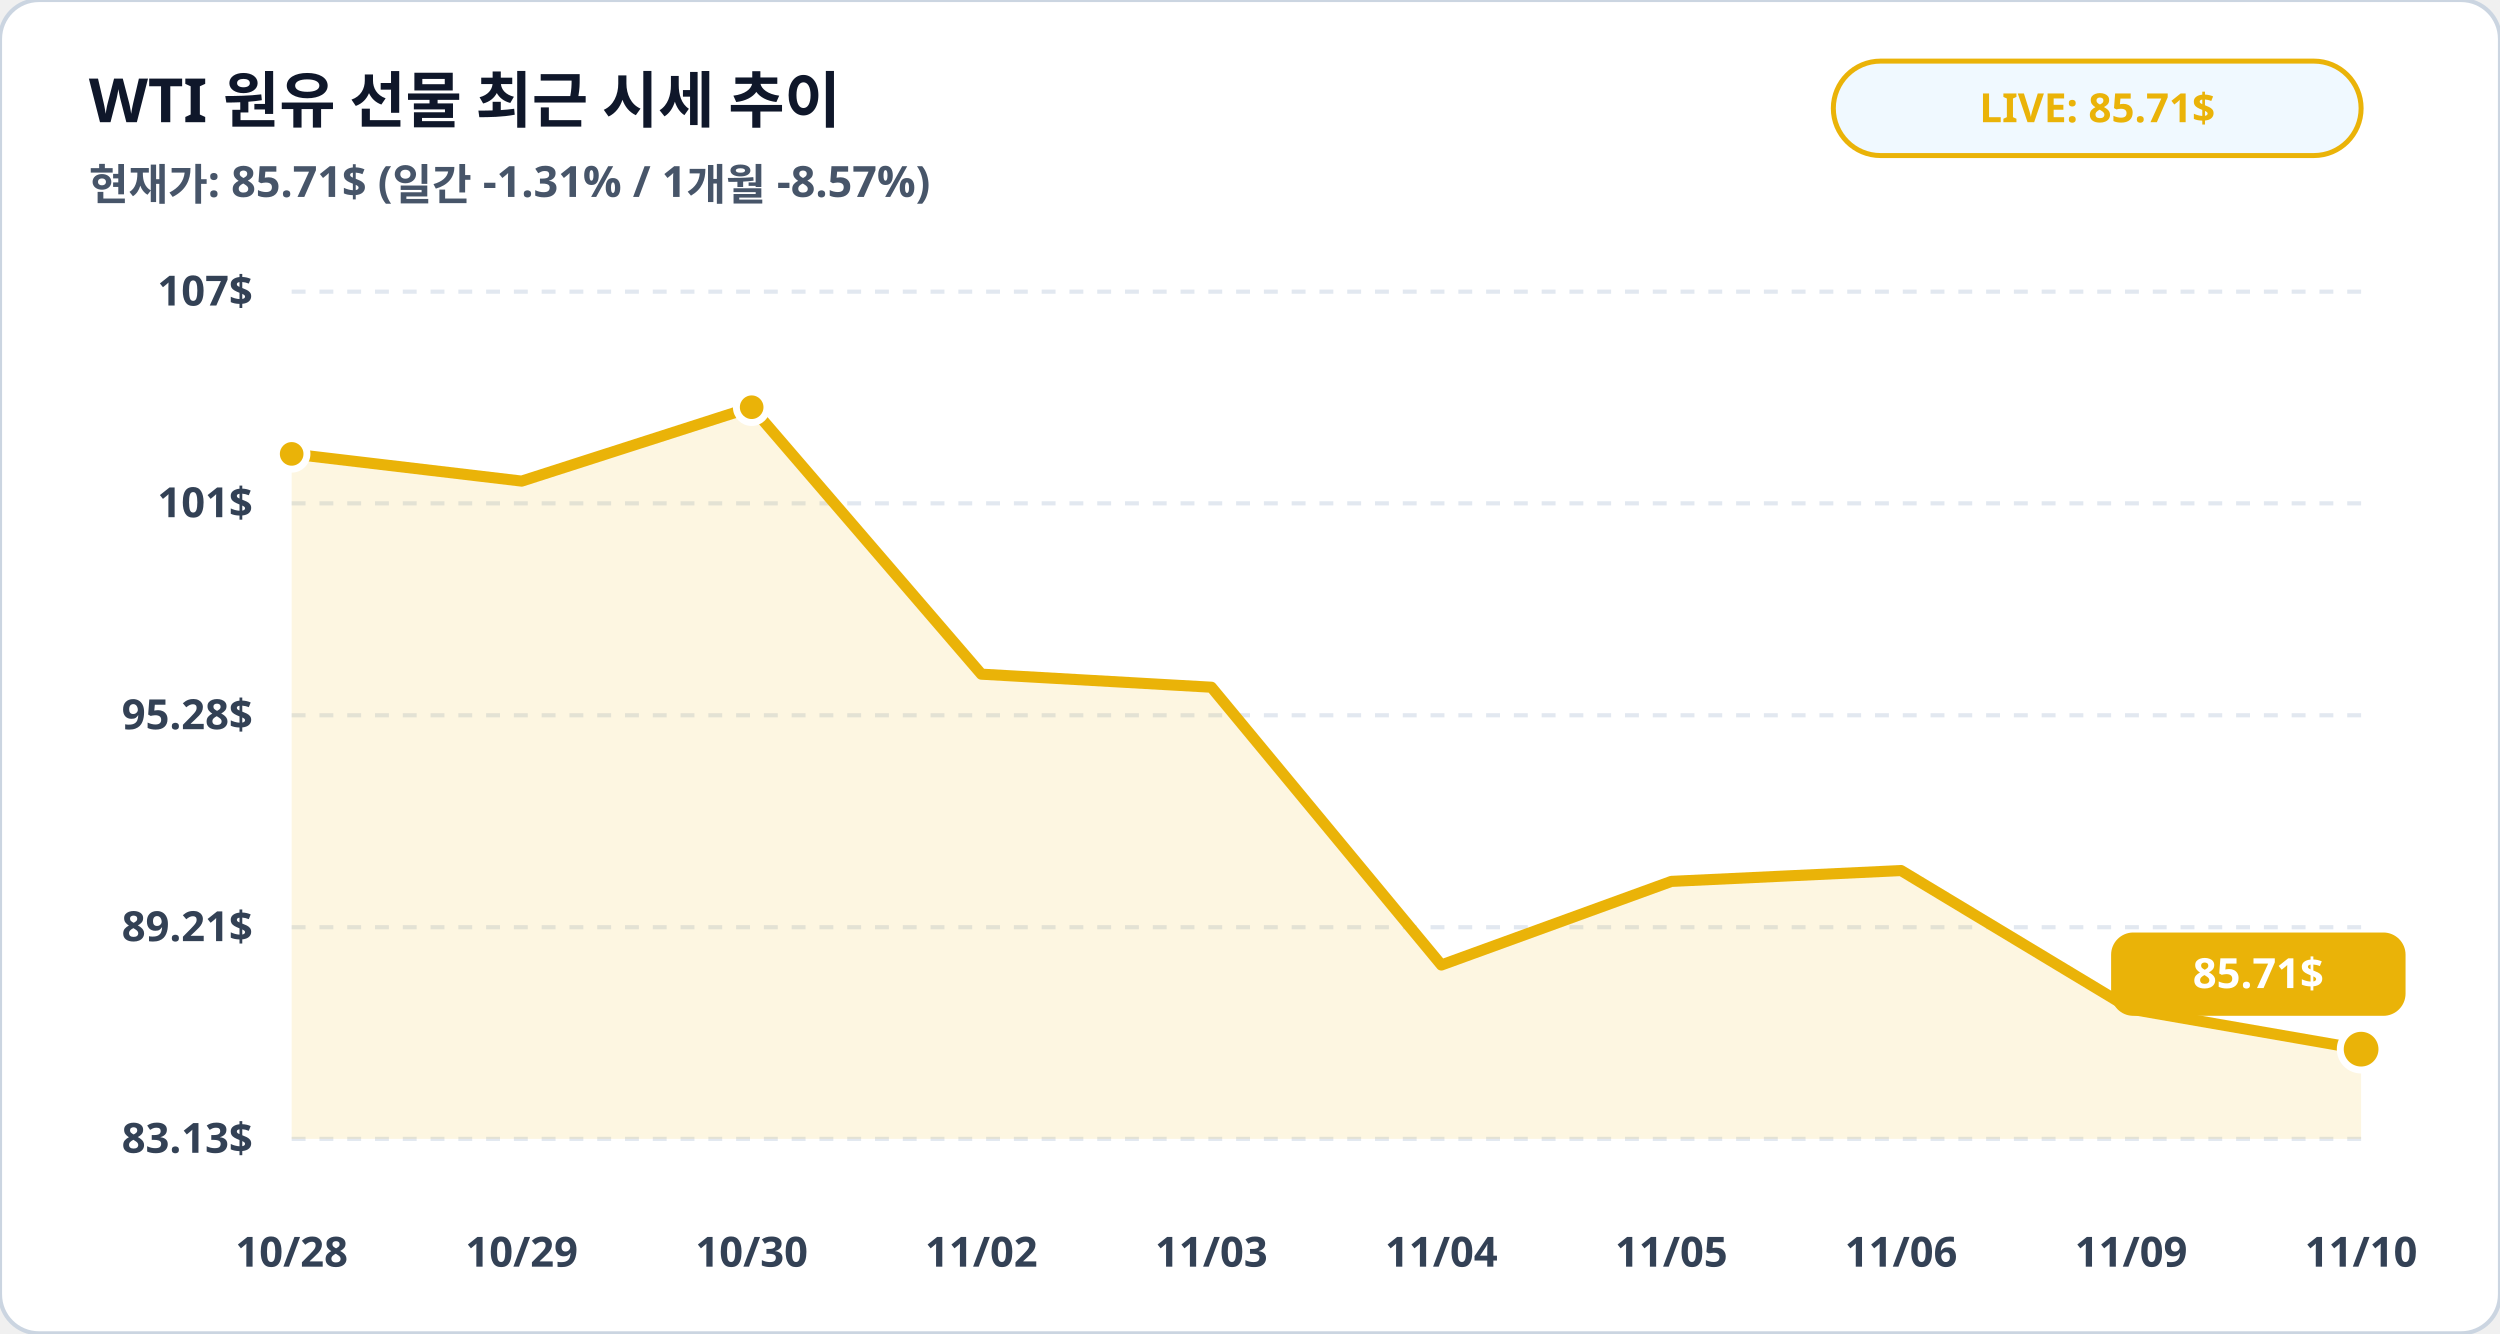
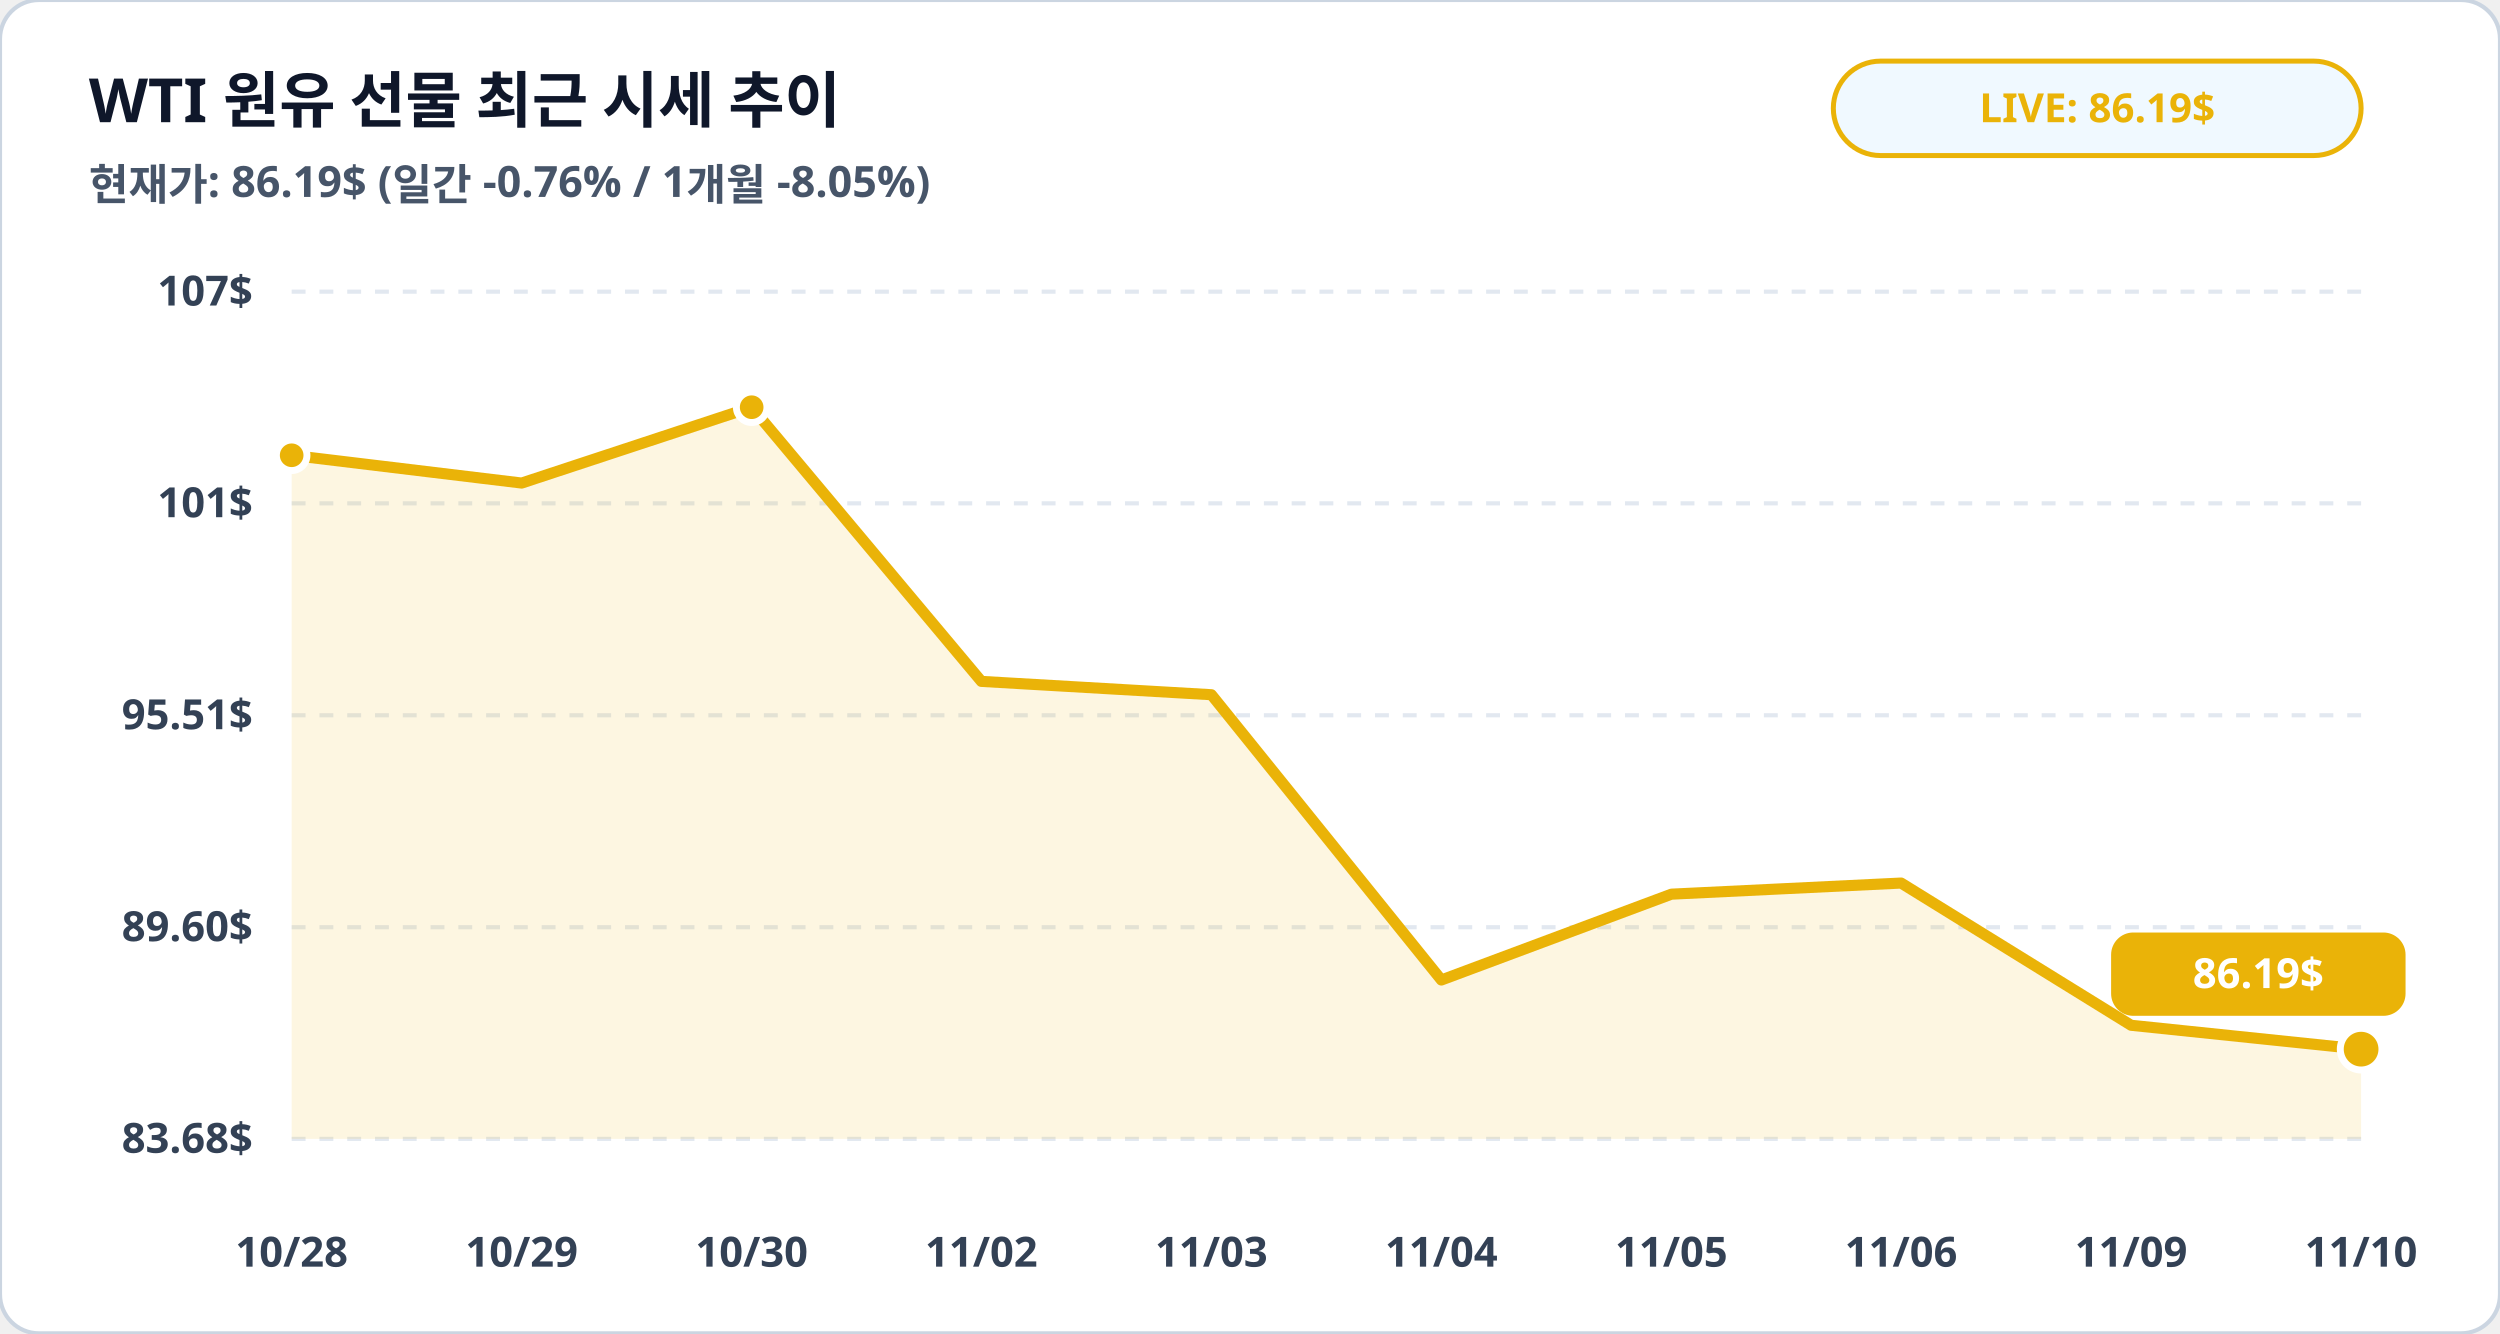
<svg xmlns="http://www.w3.org/2000/svg" viewBox="0 0 900 480" width="100%" height="100%">
  <rect width="900" height="480" rx="14" fill="#ffffff" stroke="#cbd5e1" stroke-width="1.5" />
  <text x="32" y="44" fill="#0f172a" font-family="Pretendard, sans-serif" font-size="22" font-weight="900">WTI 원유 선물 최근 시세 추이</text>
-   <text x="32" y="72" fill="#475569" font-family="Pretendard, sans-serif" font-size="15.5" font-weight="600">현재가: 85.71$ (일간 -1.31% / 1개월 -8.57%)</text>
+   <text x="32" y="72" fill="#475569" font-family="Pretendard, sans-serif" font-size="15.5" font-weight="600">현재가: 86.19$ (일간 -0.76% / 1개월 -8.05%)</text>
  <rect x="660" y="22" width="190" height="34" rx="17" fill="#f0f9ff" stroke="#eab308" stroke-width="1.8" />
-   <text x="755" y="44" fill="#eab308" font-family="Pretendard, sans-serif" font-size="14.5" font-weight="800" text-anchor="middle">LIVE: 85.71$</text>
+   <text x="755" y="44" fill="#eab308" font-family="Pretendard, sans-serif" font-size="14.5" font-weight="800" text-anchor="middle">LIVE: 86.19$</text>
  <line x1="105" y1="105.0" x2="850" y2="105.0" stroke="#e2e8f0" stroke-width="1.5" stroke-dasharray="5,5" />
  <text x="91" y="110.0" fill="#334155" font-family="Pretendard, sans-serif" font-size="15" font-weight="700" text-anchor="end">107$</text>
  <line x1="105" y1="181.2" x2="850" y2="181.2" stroke="#e2e8f0" stroke-width="1.5" stroke-dasharray="5,5" />
  <text x="91" y="186.2" fill="#334155" font-family="Pretendard, sans-serif" font-size="15" font-weight="700" text-anchor="end">101$</text>
  <line x1="105" y1="257.5" x2="850" y2="257.5" stroke="#e2e8f0" stroke-width="1.5" stroke-dasharray="5,5" />
-   <text x="91" y="262.5" fill="#334155" font-family="Pretendard, sans-serif" font-size="15" font-weight="700" text-anchor="end">95.28$</text>
+   <text x="91" y="262.5" fill="#334155" font-family="Pretendard, sans-serif" font-size="15" font-weight="700" text-anchor="end">95.51$</text>
  <line x1="105" y1="333.8" x2="850" y2="333.8" stroke="#e2e8f0" stroke-width="1.5" stroke-dasharray="5,5" />
-   <text x="91" y="338.8" fill="#334155" font-family="Pretendard, sans-serif" font-size="15" font-weight="700" text-anchor="end">89.21$</text>
+   <text x="91" y="338.8" fill="#334155" font-family="Pretendard, sans-serif" font-size="15" font-weight="700" text-anchor="end">89.60$</text>
  <line x1="105" y1="410.0" x2="850" y2="410.0" stroke="#e2e8f0" stroke-width="1.5" stroke-dasharray="5,5" />
-   <text x="91" y="415.0" fill="#334155" font-family="Pretendard, sans-serif" font-size="15" font-weight="700" text-anchor="end">83.13$</text>
-   <polygon points="105.0,410.0 105.0,163.4 187.8,173.2 270.6,146.6 353.3,242.7 436.1,247.4 518.9,347.4 601.7,317.3 684.4,313.4 767.2,363.3 850.0,377.7 850.0,410.0" fill="#eab308" fill-opacity="0.12" />
-   <polyline fill="none" stroke="#eab308" stroke-width="4" stroke-linecap="round" stroke-linejoin="round" points="105.0,163.4 187.8,173.2 270.6,146.6 353.3,242.7 436.1,247.4 518.9,347.4 601.7,317.3 684.4,313.4 767.2,363.3 850.0,377.7" />
-   <circle cx="105.0" cy="163.4" r="5.5" fill="#eab308" stroke="#ffffff" stroke-width="2.5" />
+   <text x="91" y="415.0" fill="#334155" font-family="Pretendard, sans-serif" font-size="15" font-weight="700" text-anchor="end">83.68$</text>
+   <polygon points="105.0,410.0 105.0,163.9 187.8,173.9 270.6,146.6 353.3,245.3 436.1,250.1 518.9,352.8 601.7,321.9 684.4,317.9 767.2,369.1 850.0,377.7 850.0,410.0" fill="#eab308" fill-opacity="0.12" />
+   <polyline fill="none" stroke="#eab308" stroke-width="4" stroke-linecap="round" stroke-linejoin="round" points="105.0,163.9 187.8,173.9 270.6,146.6 353.3,245.3 436.1,250.1 518.9,352.8 601.7,321.9 684.4,317.9 767.2,369.1 850.0,377.7" />
+   <circle cx="105.0" cy="163.9" r="5.5" fill="#eab308" stroke="#ffffff" stroke-width="2.5" />
  <circle cx="270.6" cy="146.6" r="5.5" fill="#eab308" stroke="#ffffff" stroke-width="2.5" />
  <circle cx="850.0" cy="377.7" r="7.5" fill="#eab308" stroke="#ffffff" stroke-width="2.5" />
  <rect x="760.0" y="335.7" width="106" height="30" rx="8" fill="#eab308" />
-   <text x="813.0" y="355.7" fill="#ffffff" font-family="Pretendard, sans-serif" font-size="15" font-weight="800" text-anchor="middle">85.71$</text>
+   <text x="813.0" y="355.7" fill="#ffffff" font-family="Pretendard, sans-serif" font-size="15" font-weight="800" text-anchor="middle">86.19$</text>
  <text x="105.0" y="456" fill="#334155" font-family="Pretendard, sans-serif" font-size="15" font-weight="700" text-anchor="middle">10/28</text>
  <text x="187.8" y="456" fill="#334155" font-family="Pretendard, sans-serif" font-size="15" font-weight="700" text-anchor="middle">10/29</text>
  <text x="270.6" y="456" fill="#334155" font-family="Pretendard, sans-serif" font-size="15" font-weight="700" text-anchor="middle">10/30</text>
  <text x="353.3" y="456" fill="#334155" font-family="Pretendard, sans-serif" font-size="15" font-weight="700" text-anchor="middle">11/02</text>
  <text x="436.1" y="456" fill="#334155" font-family="Pretendard, sans-serif" font-size="15" font-weight="700" text-anchor="middle">11/03</text>
  <text x="518.9" y="456" fill="#334155" font-family="Pretendard, sans-serif" font-size="15" font-weight="700" text-anchor="middle">11/04</text>
  <text x="601.7" y="456" fill="#334155" font-family="Pretendard, sans-serif" font-size="15" font-weight="700" text-anchor="middle">11/05</text>
  <text x="684.4" y="456" fill="#334155" font-family="Pretendard, sans-serif" font-size="15" font-weight="700" text-anchor="middle">11/06</text>
  <text x="767.2" y="456" fill="#334155" font-family="Pretendard, sans-serif" font-size="15" font-weight="700" text-anchor="middle">11/09</text>
  <text x="850.0" y="456" fill="#334155" font-family="Pretendard, sans-serif" font-size="15" font-weight="700" text-anchor="middle">11/10</text>
</svg>
